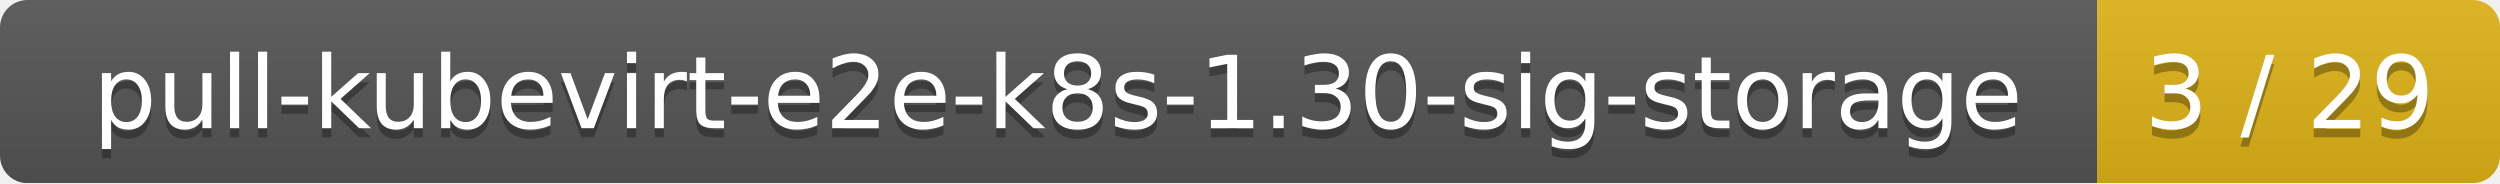
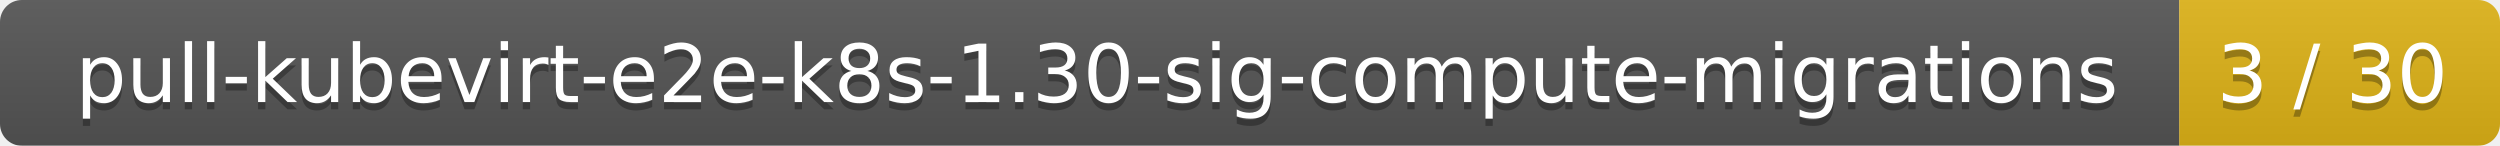
- <svg xmlns="http://www.w3.org/2000/svg" width="273" height="20">
+ <svg xmlns="http://www.w3.org/2000/svg" width="343" height="20">
  <linearGradient id="smooth" x2="0" y2="100%">
    <stop offset="0" stop-color="#bbb" stop-opacity=".1" />
    <stop offset="1" stop-opacity=".1" />
  </linearGradient>
  <mask id="round">
-     <rect width="273" height="20" rx="3" fill="#fff" />
+     <rect width="343" height="20" rx="3" fill="#fff" />
  </mask>
  <g mask="url(#round)">
-     <rect width="229" height="20" fill="#555" />
-     <rect x="229" width="44" height="20" fill="#dfb317" />
-     <rect width="273" height="20" fill="url(#smooth)" />
+     <rect width="299" height="20" fill="#555" />
+     <rect x="299" width="44" height="20" fill="#dfb317" />
+     <rect width="343" height="20" fill="url(#smooth)" />
  </g>
  <g fill="#fff" text-anchor="middle" font-family="DejaVu Sans,Verdana,Geneva,sans-serif" font-size="11">
-     <text x="115.5" y="15" fill="#010101" fill-opacity=".3">pull-kubevirt-e2e-k8s-1.30-sig-storage</text>
-     <text x="115.5" y="14">pull-kubevirt-e2e-k8s-1.30-sig-storage</text>
-     <text x="250" y="15" fill="#010101" fill-opacity=".3">3 / 29</text>
-     <text x="250" y="14">3 / 29</text>
+     <text x="150.5" y="15" fill="#010101" fill-opacity=".3">pull-kubevirt-e2e-k8s-1.30-sig-compute-migrations</text>
+     <text x="150.5" y="14">pull-kubevirt-e2e-k8s-1.30-sig-compute-migrations</text>
+     <text x="320" y="15" fill="#010101" fill-opacity=".3">3 / 30</text>
+     <text x="320" y="14">3 / 30</text>
  </g>
</svg>
